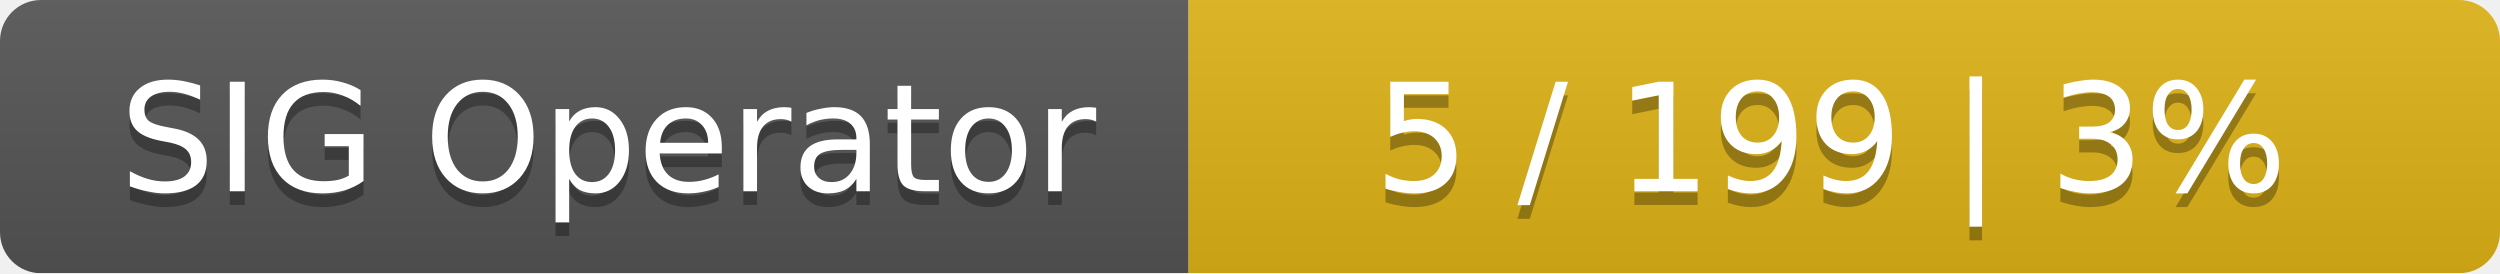
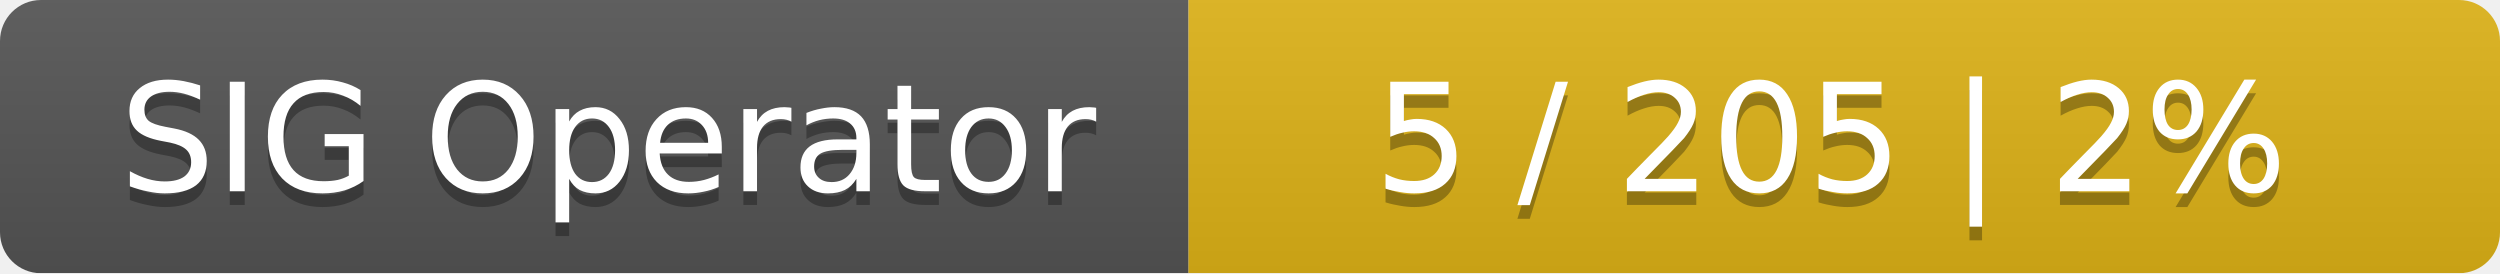
<svg xmlns="http://www.w3.org/2000/svg" width="183" height="20">
  <linearGradient id="smooth" x2="0" y2="100%">
    <stop offset="0" stop-color="#bbb" stop-opacity=".1" />
    <stop offset="1" stop-opacity=".1" />
  </linearGradient>
  <mask id="round">
    <rect width="183" height="20" rx="3" fill="#fff" />
  </mask>
  <g mask="url(#round)">
    <rect width="87" height="20" fill="#555" />
    <rect x="87" width="96" height="20" fill="#dfb317" />
    <rect width="183" height="20" fill="url(#smooth)" />
  </g>
  <g fill="#fff" text-anchor="middle" font-family="DejaVu Sans,Verdana,Geneva,sans-serif" font-size="11">
    <text x="44.5" y="15" fill="#010101" fill-opacity=".3">SIG Operator</text>
    <text x="44.5" y="14">SIG Operator</text>
-     <text x="134" y="15" fill="#010101" fill-opacity=".3">5 / 199    |    3%</text>
-     <text x="134" y="14">5 / 199    |    3%</text>
+     <text x="134" y="15" fill="#010101" fill-opacity=".3">5 / 205    |    2%</text>
+     <text x="134" y="14">5 / 205    |    2%</text>
  </g>
</svg>
